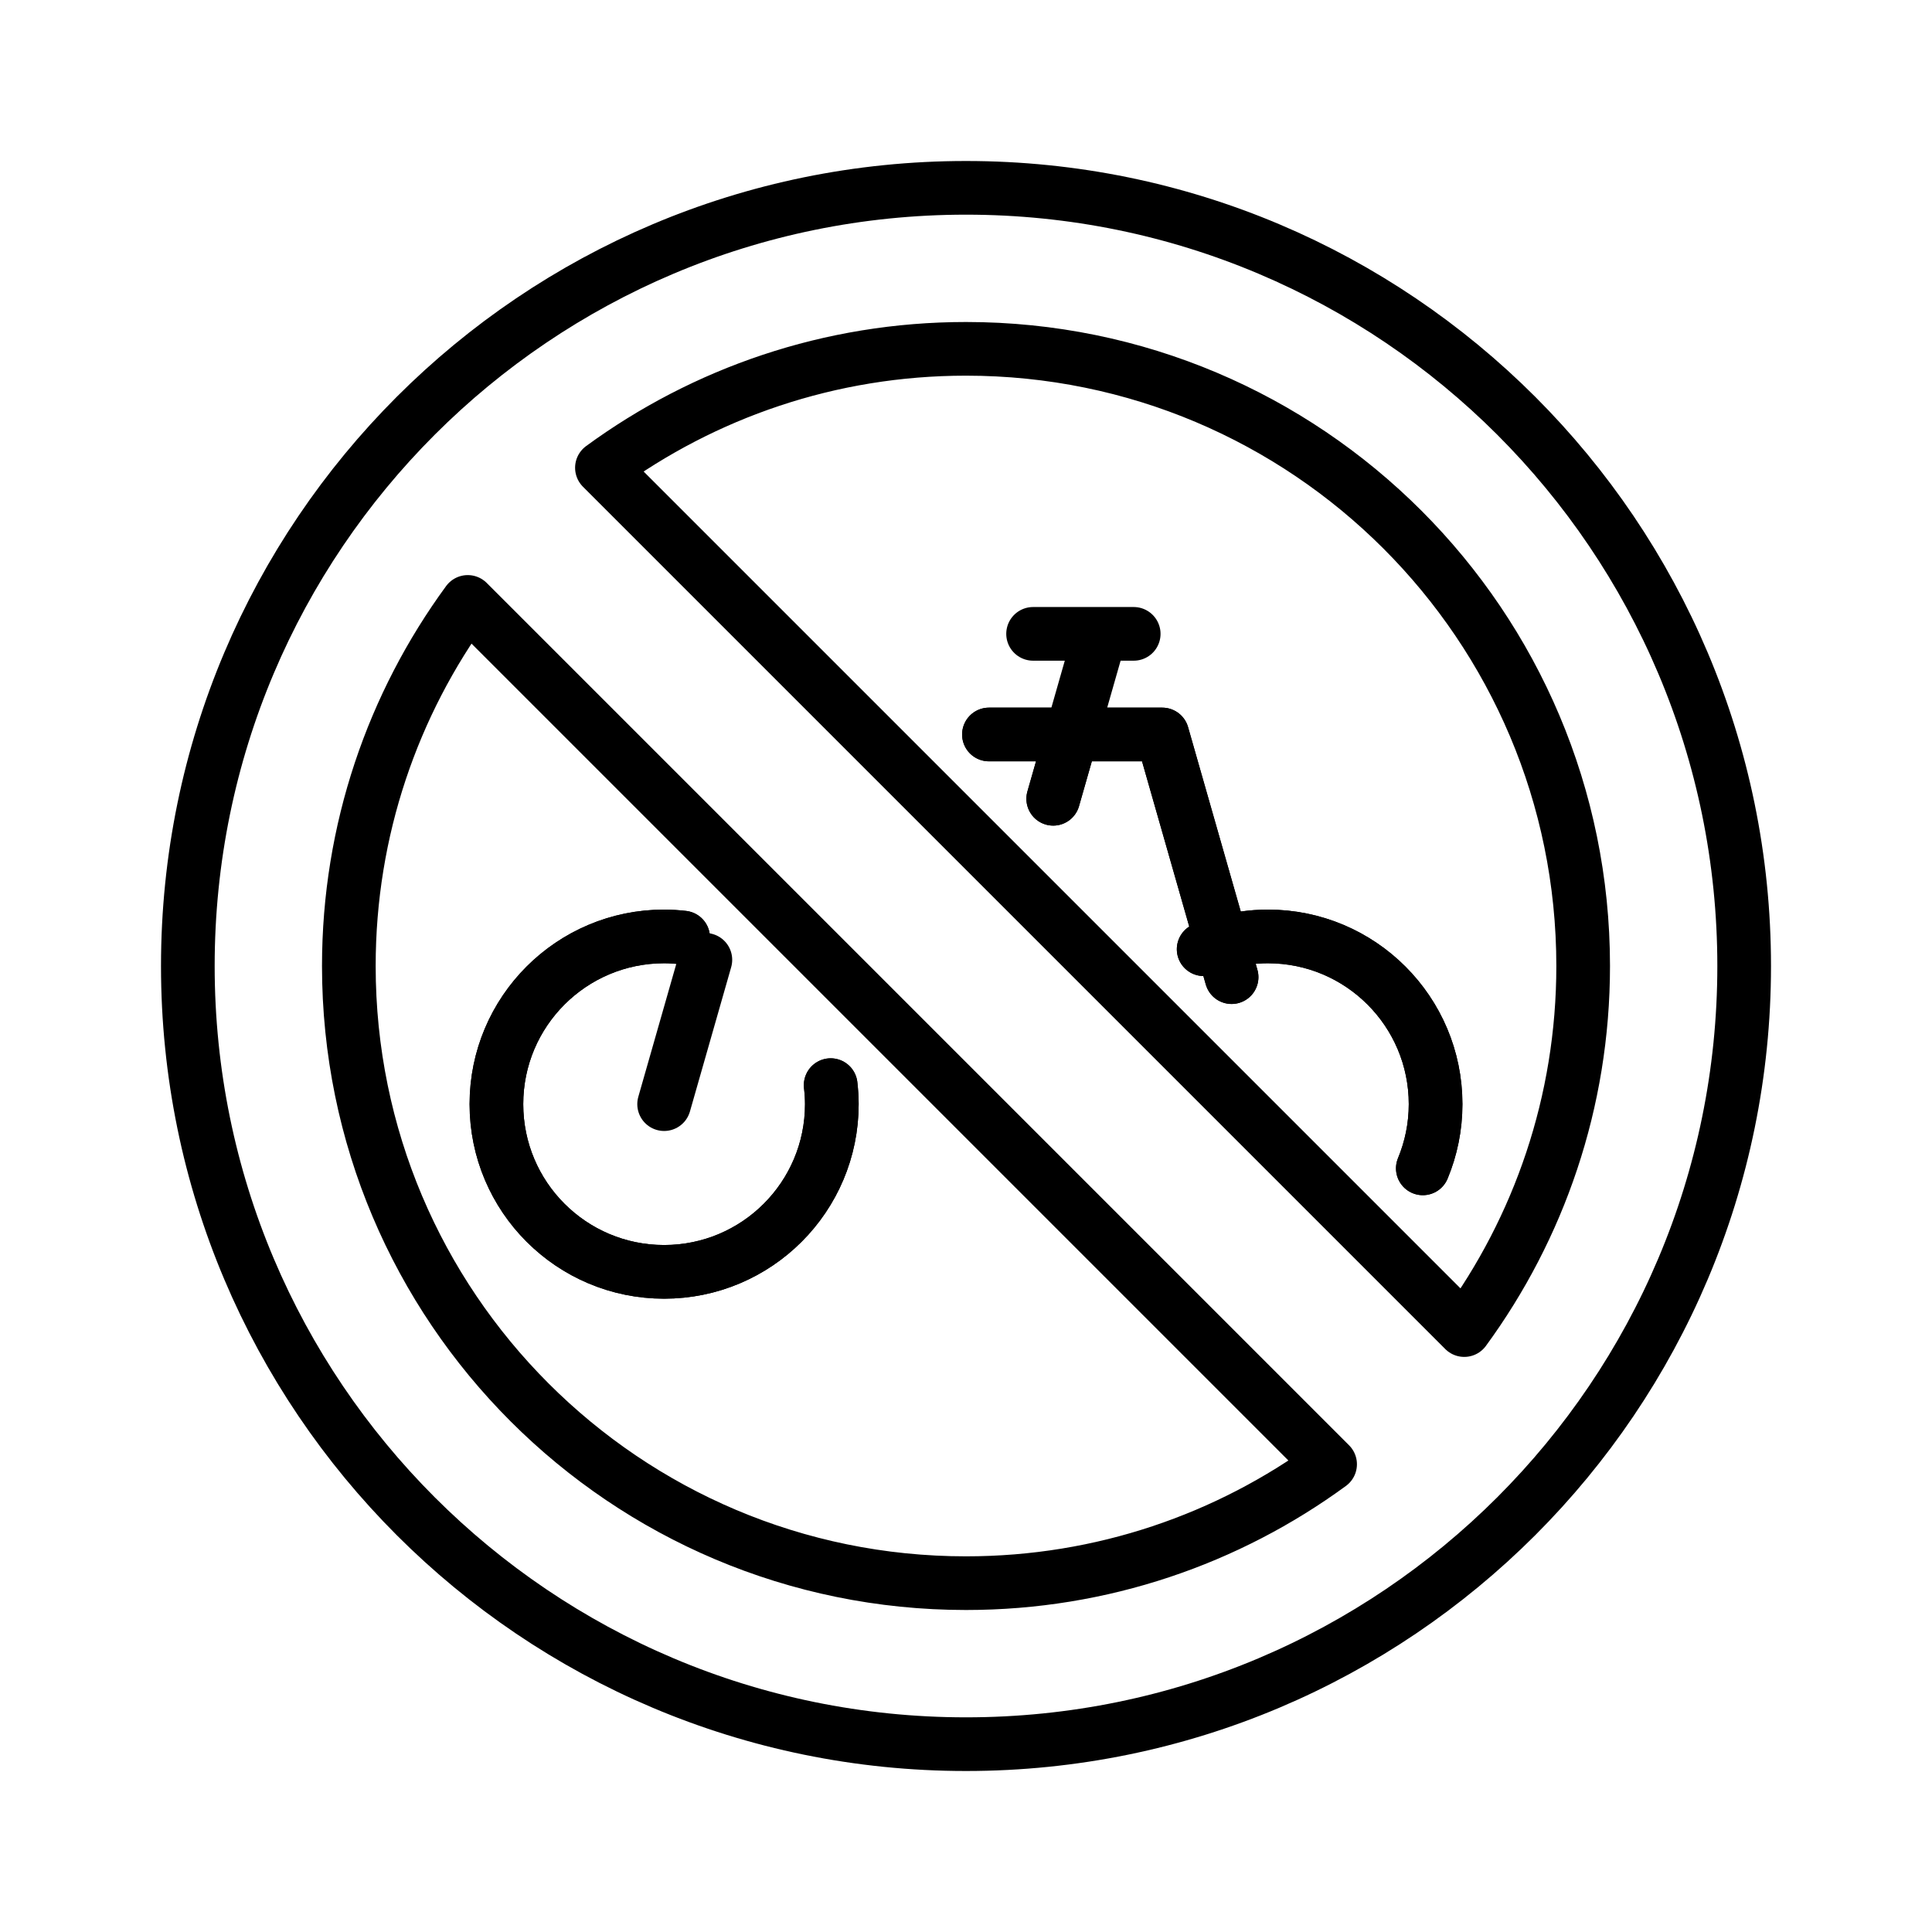
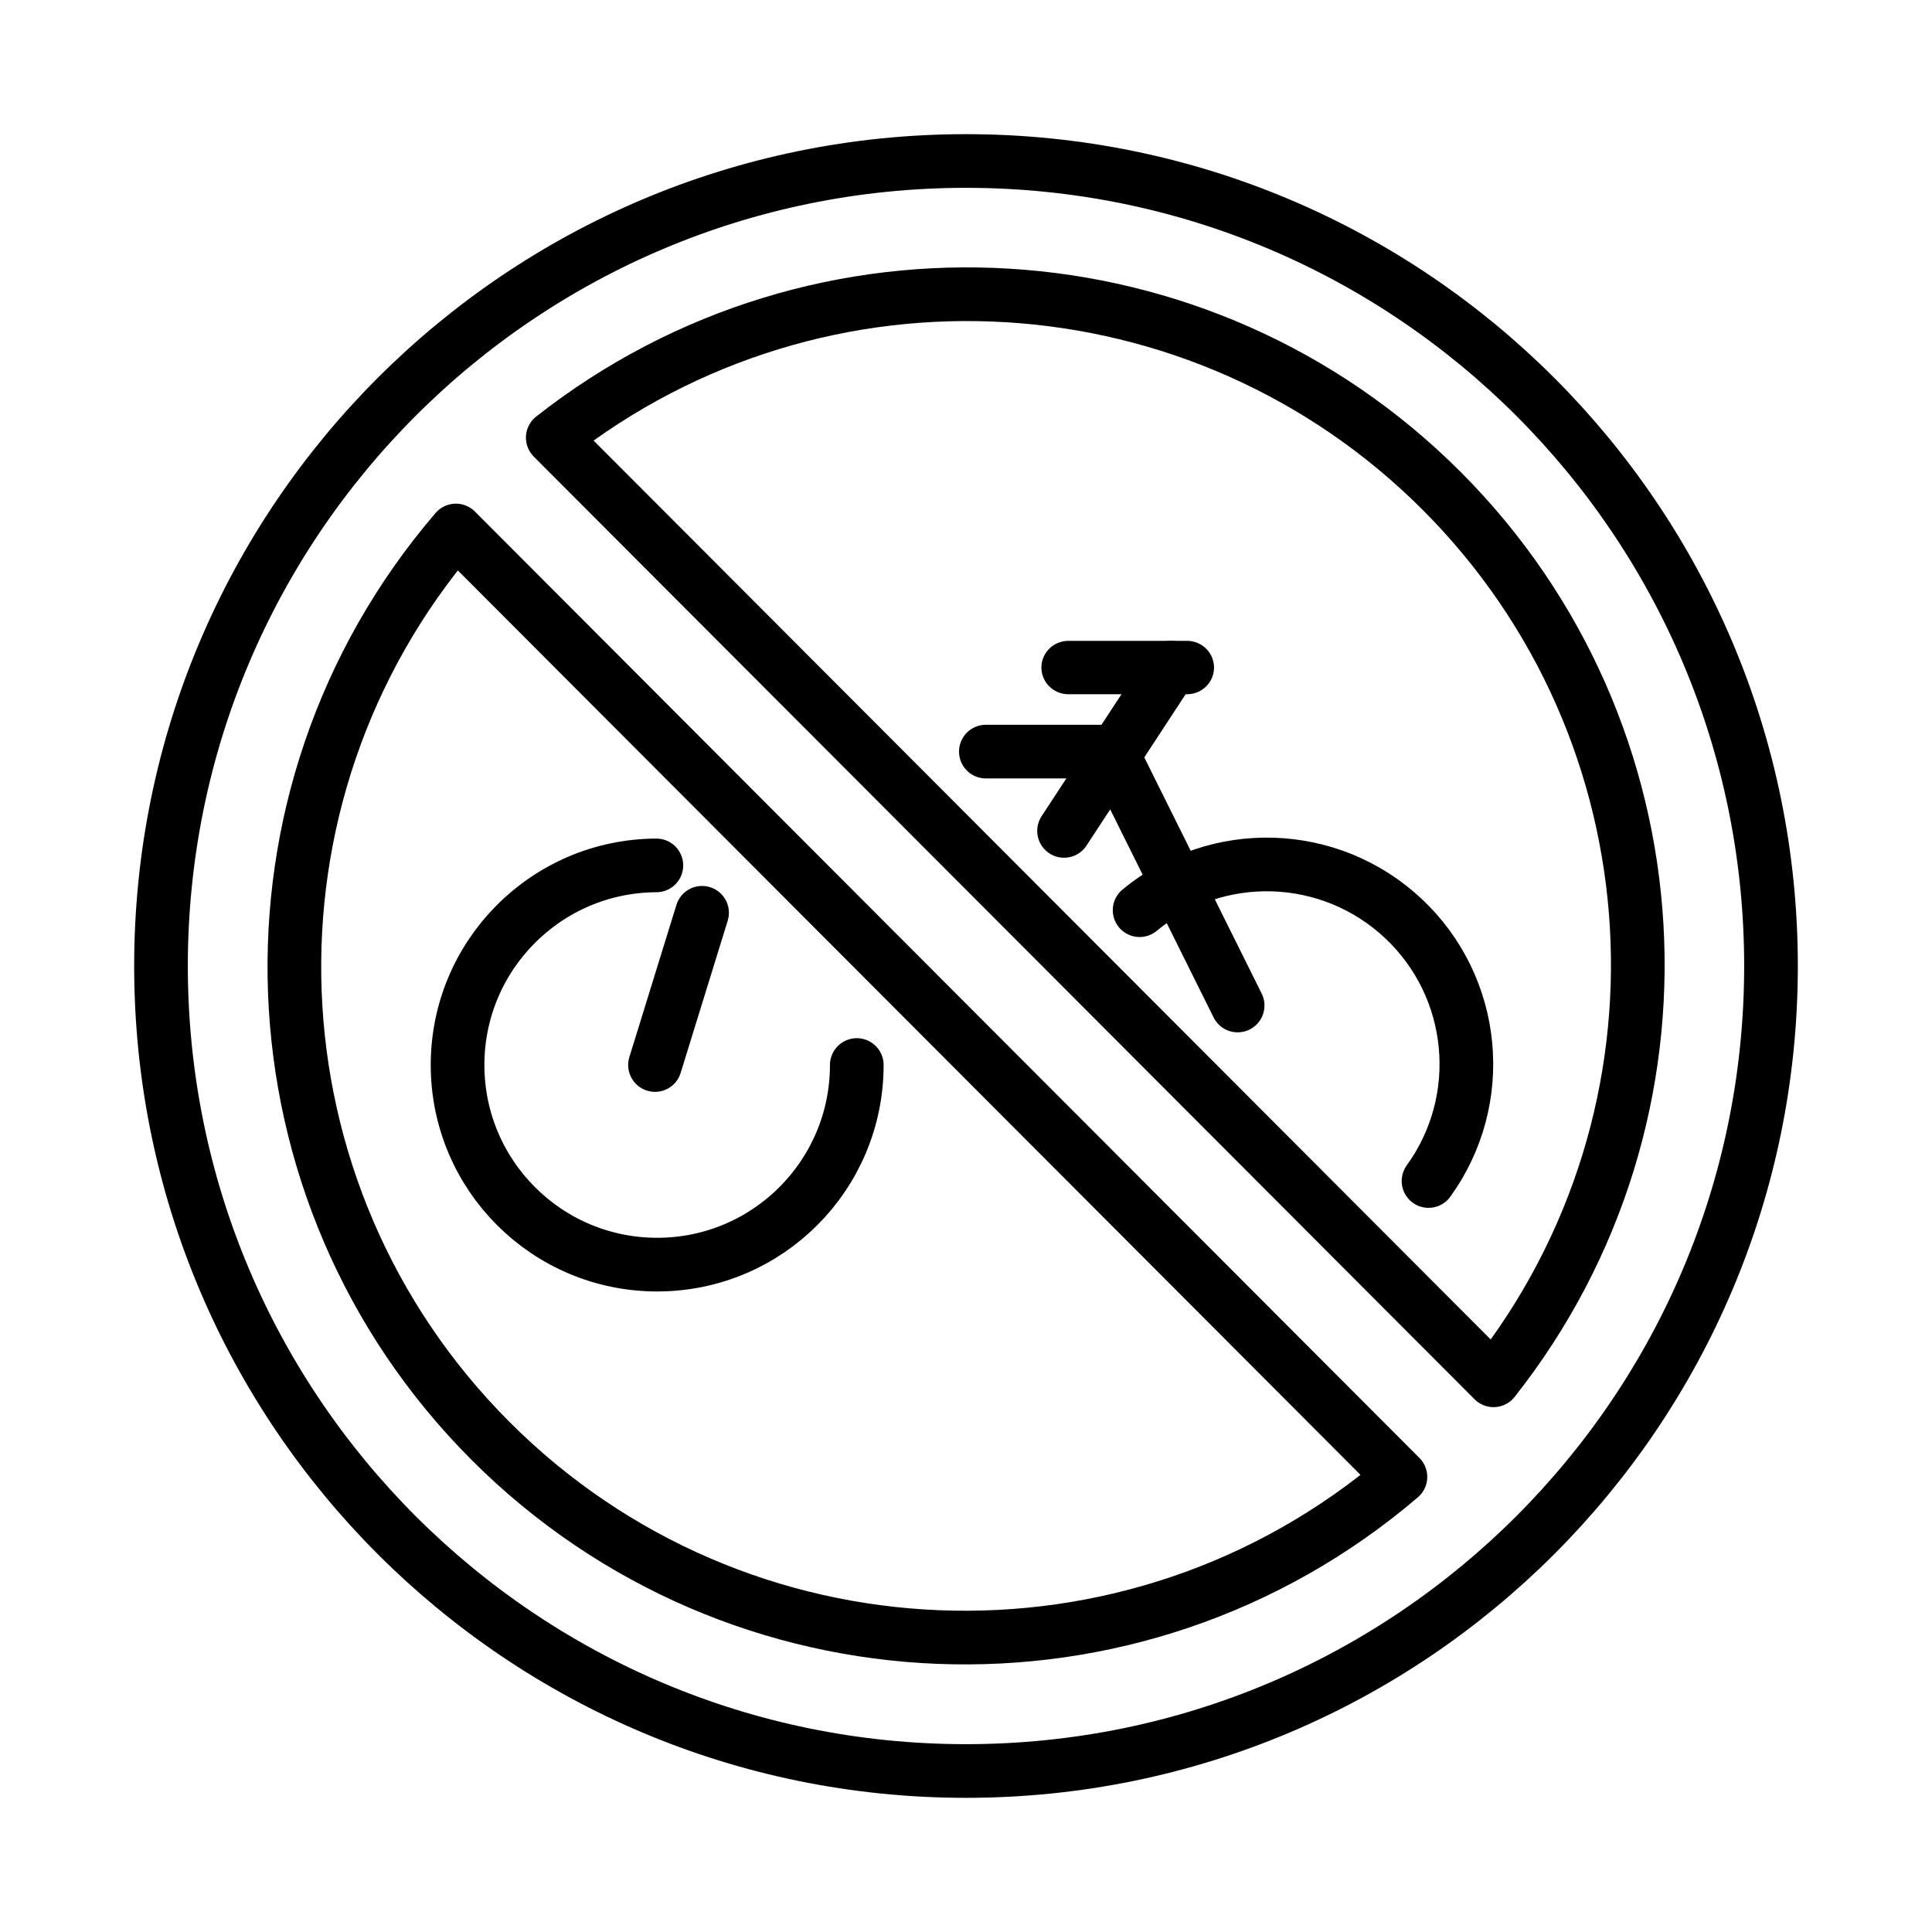
<svg xmlns="http://www.w3.org/2000/svg" id="emoji" viewBox="0 0 72 72">
  <g id="line">
-     <polyline fill="none" stroke="#000000" stroke-linecap="round" stroke-linejoin="round" stroke-miterlimit="10" stroke-width="2" points="39.251,29.768 39.936,27.372 36.855,27.372" />
-     <path fill="none" stroke="#000000" stroke-linecap="round" stroke-linejoin="round" stroke-miterlimit="10" stroke-width="2" d="M30.957,40.44C30.983,40.673,31,40.908,31,41.148c0,3.452-2.798,6.25-6.25,6.25c-3.452,0-6.25-2.798-6.25-6.25 c0-3.452,2.798-6.25,6.25-6.25c0.24,0,0.475,0.017,0.708,0.043" />
-     <path fill="none" stroke="#000000" stroke-linecap="round" stroke-linejoin="round" stroke-miterlimit="10" stroke-width="2" d="M44.857,35.374c0.219-0.091,0.446-0.166,0.677-0.232l-2.22-7.77h-3.379l-0.685,2.396" />
-     <path fill="none" stroke="#000000" stroke-linecap="round" stroke-linejoin="round" stroke-miterlimit="10" stroke-width="2" d="M36.855,27.372h3.081L41,23.648l-1.064,3.724h3.379l2.22,7.77c0.546-0.156,1.12-0.244,1.716-0.244 c3.452,0,6.25,2.798,6.25,6.25c0,0.848-0.171,1.655-0.476,2.393 M38.5,23.622h3.75H38.5z" />
-     <path fill="none" stroke="#000000" stroke-linecap="round" stroke-linejoin="round" stroke-miterlimit="10" stroke-width="2" d="M25.458,34.941c-0.233-0.026-0.468-0.043-0.708-0.043c-3.452,0-6.25,2.798-6.25,6.25c0,3.452,2.798,6.25,6.25,6.25 c3.452,0,6.25-2.798,6.25-6.25c0-0.24-0.017-0.475-0.043-0.708" />
-     <polyline fill="none" stroke="#000000" stroke-linecap="round" stroke-linejoin="round" stroke-miterlimit="10" stroke-width="2" points="26.287,35.77 24.75,41.148 26.287,35.77" />
-     <path fill="none" stroke="#000000" stroke-linecap="round" stroke-linejoin="round" stroke-miterlimit="10" stroke-width="2" d="M45.898,36.415l-0.364-1.273c-0.231,0.066-0.458,0.141-0.677,0.232" />
-     <path fill="none" stroke="#000000" stroke-linecap="round" stroke-linejoin="round" stroke-miterlimit="10" stroke-width="2" d="M53.024,43.541C53.33,42.804,53.5,41.996,53.5,41.148c0-3.452-2.798-6.25-6.25-6.25c-0.596,0-1.17,0.088-1.716,0.244 l0.364,1.273" />
-     <path fill="none" stroke="#000000" stroke-linecap="round" stroke-linejoin="round" stroke-miterlimit="10" stroke-width="2" d="M36,7C19.984,7,7,19.984,7,36s12.984,29,29,29s29-12.984,29-29S52.016,7,36,7z M13,36c0-5.075,1.647-9.764,4.432-13.568 l32.137,32.137C45.764,57.352,41.075,59,36,59C23.297,59,13,48.703,13,36z M54.568,49.568L22.432,17.432 C26.236,14.648,30.925,13,36,13c12.703,0,23,10.297,23,23C59,41.075,57.352,45.764,54.568,49.568z" />
+     <circle cx="36" cy="36" r="30" fill="none" stroke="#000" stroke-linecap="round" stroke-linejoin="round" stroke-width="2" />
+     <path fill="none" stroke="#000" stroke-linecap="round" stroke-linejoin="round" stroke-width="2" d="m55.66 51.44a24.99 24.99 0 0 0-35.06-35.13z" />
+     <path fill="none" stroke="#000" stroke-linecap="round" stroke-linejoin="round" stroke-width="2" d="m16.99 19.77a24.99 24.99 0 0 0 35.2 35.27z" />
+     <g transform="matrix(.7371 0 0 .7297 8.857 6.124)" stroke-width="2.727">
+       <path fill="none" stroke="#000" stroke-linecap="round" stroke-linejoin="round" stroke-width="2.727" d="m42 25.7h6" />
+     </g>
+     <path fill="none" stroke="#000" stroke-linecap="round" stroke-linejoin="round" stroke-width="2" d="m24.41 39.69 1.754-5.673" />
+     <path fill="none" stroke="#000" stroke-linecap="round" stroke-linejoin="round" stroke-width="2" d="m41.42 28.01 4.703 9.462" />
+     <path fill="none" stroke="#000" stroke-linecap="round" stroke-linejoin="round" stroke-width="2" d="m36.74 28.01h4.683" />
+     <path fill="none" stroke="#000" stroke-linecap="round" stroke-linejoin="round" stroke-width="2" d="m43.64 24.88-3.986 6.085" />
+     <path fill="none" stroke="#000" stroke-linecap="round" stroke-linejoin="round" stroke-width="2" d="m42.47 33.92a7.439 7.439 0 0 1 9.826 0.307 7.439 7.439 0 0 1 0.941 9.786" paint-order="normal" />
+     <path fill="none" stroke="#000" stroke-linecap="round" stroke-linejoin="round" stroke-width="2" d="m31.93 39.69a7.439 7.439 0 0 1-7.429 7.439 7.439 7.439 0 0 1-7.449-7.419 7.439 7.439 0 0 1 7.409-7.459" paint-order="normal" />
  </g>
</svg>
